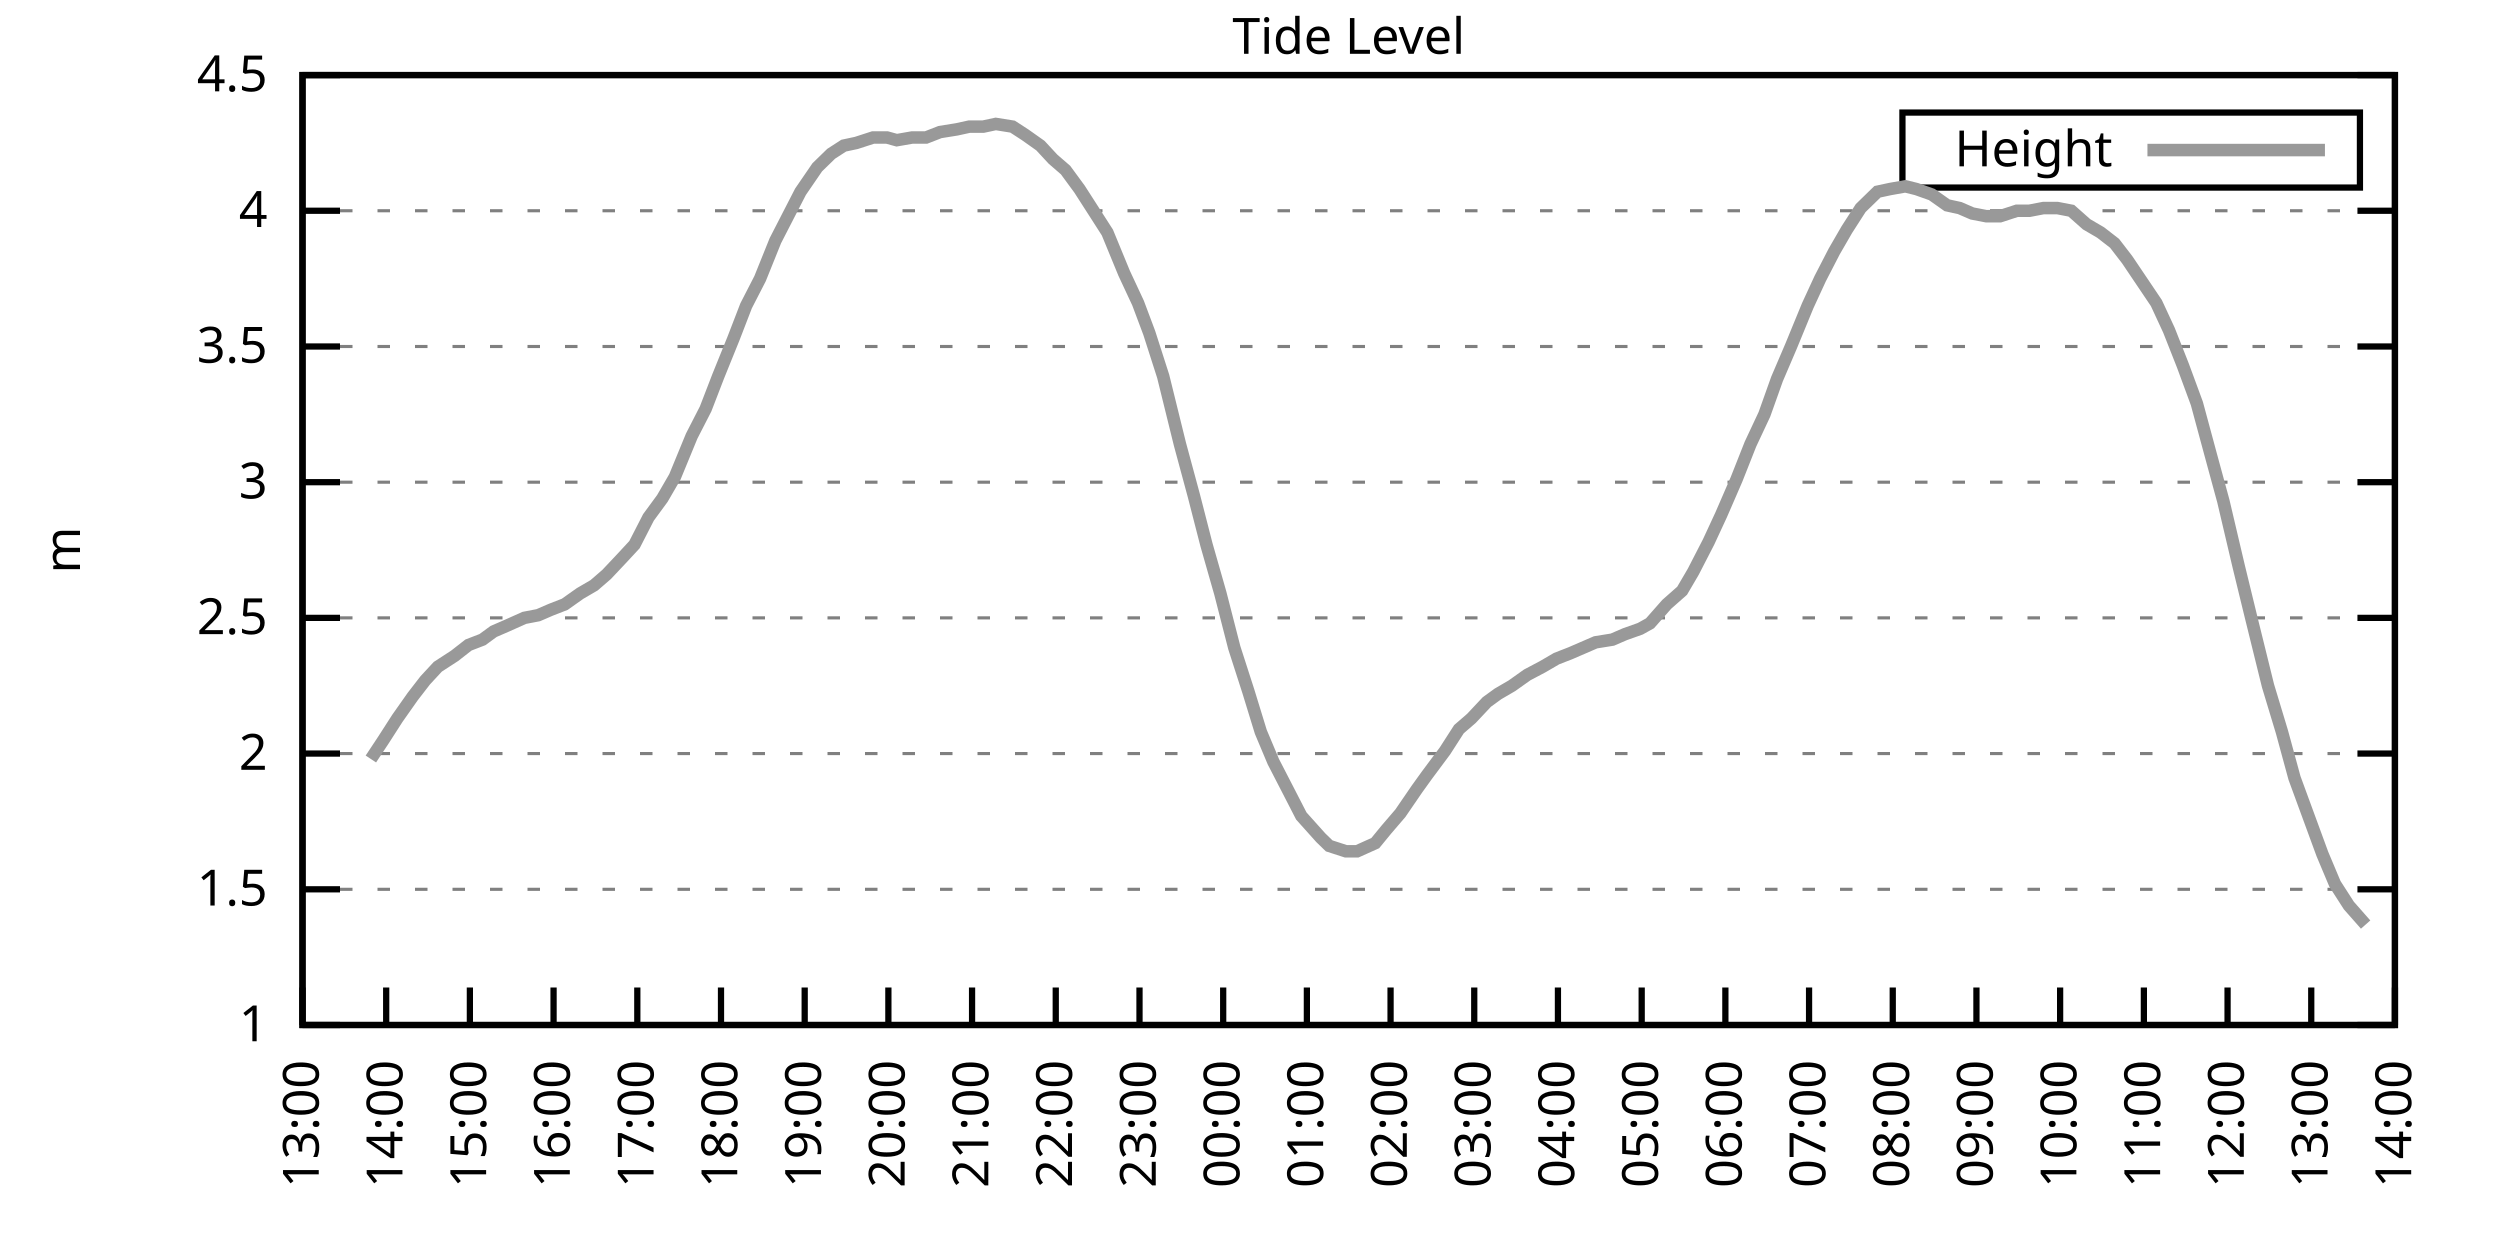
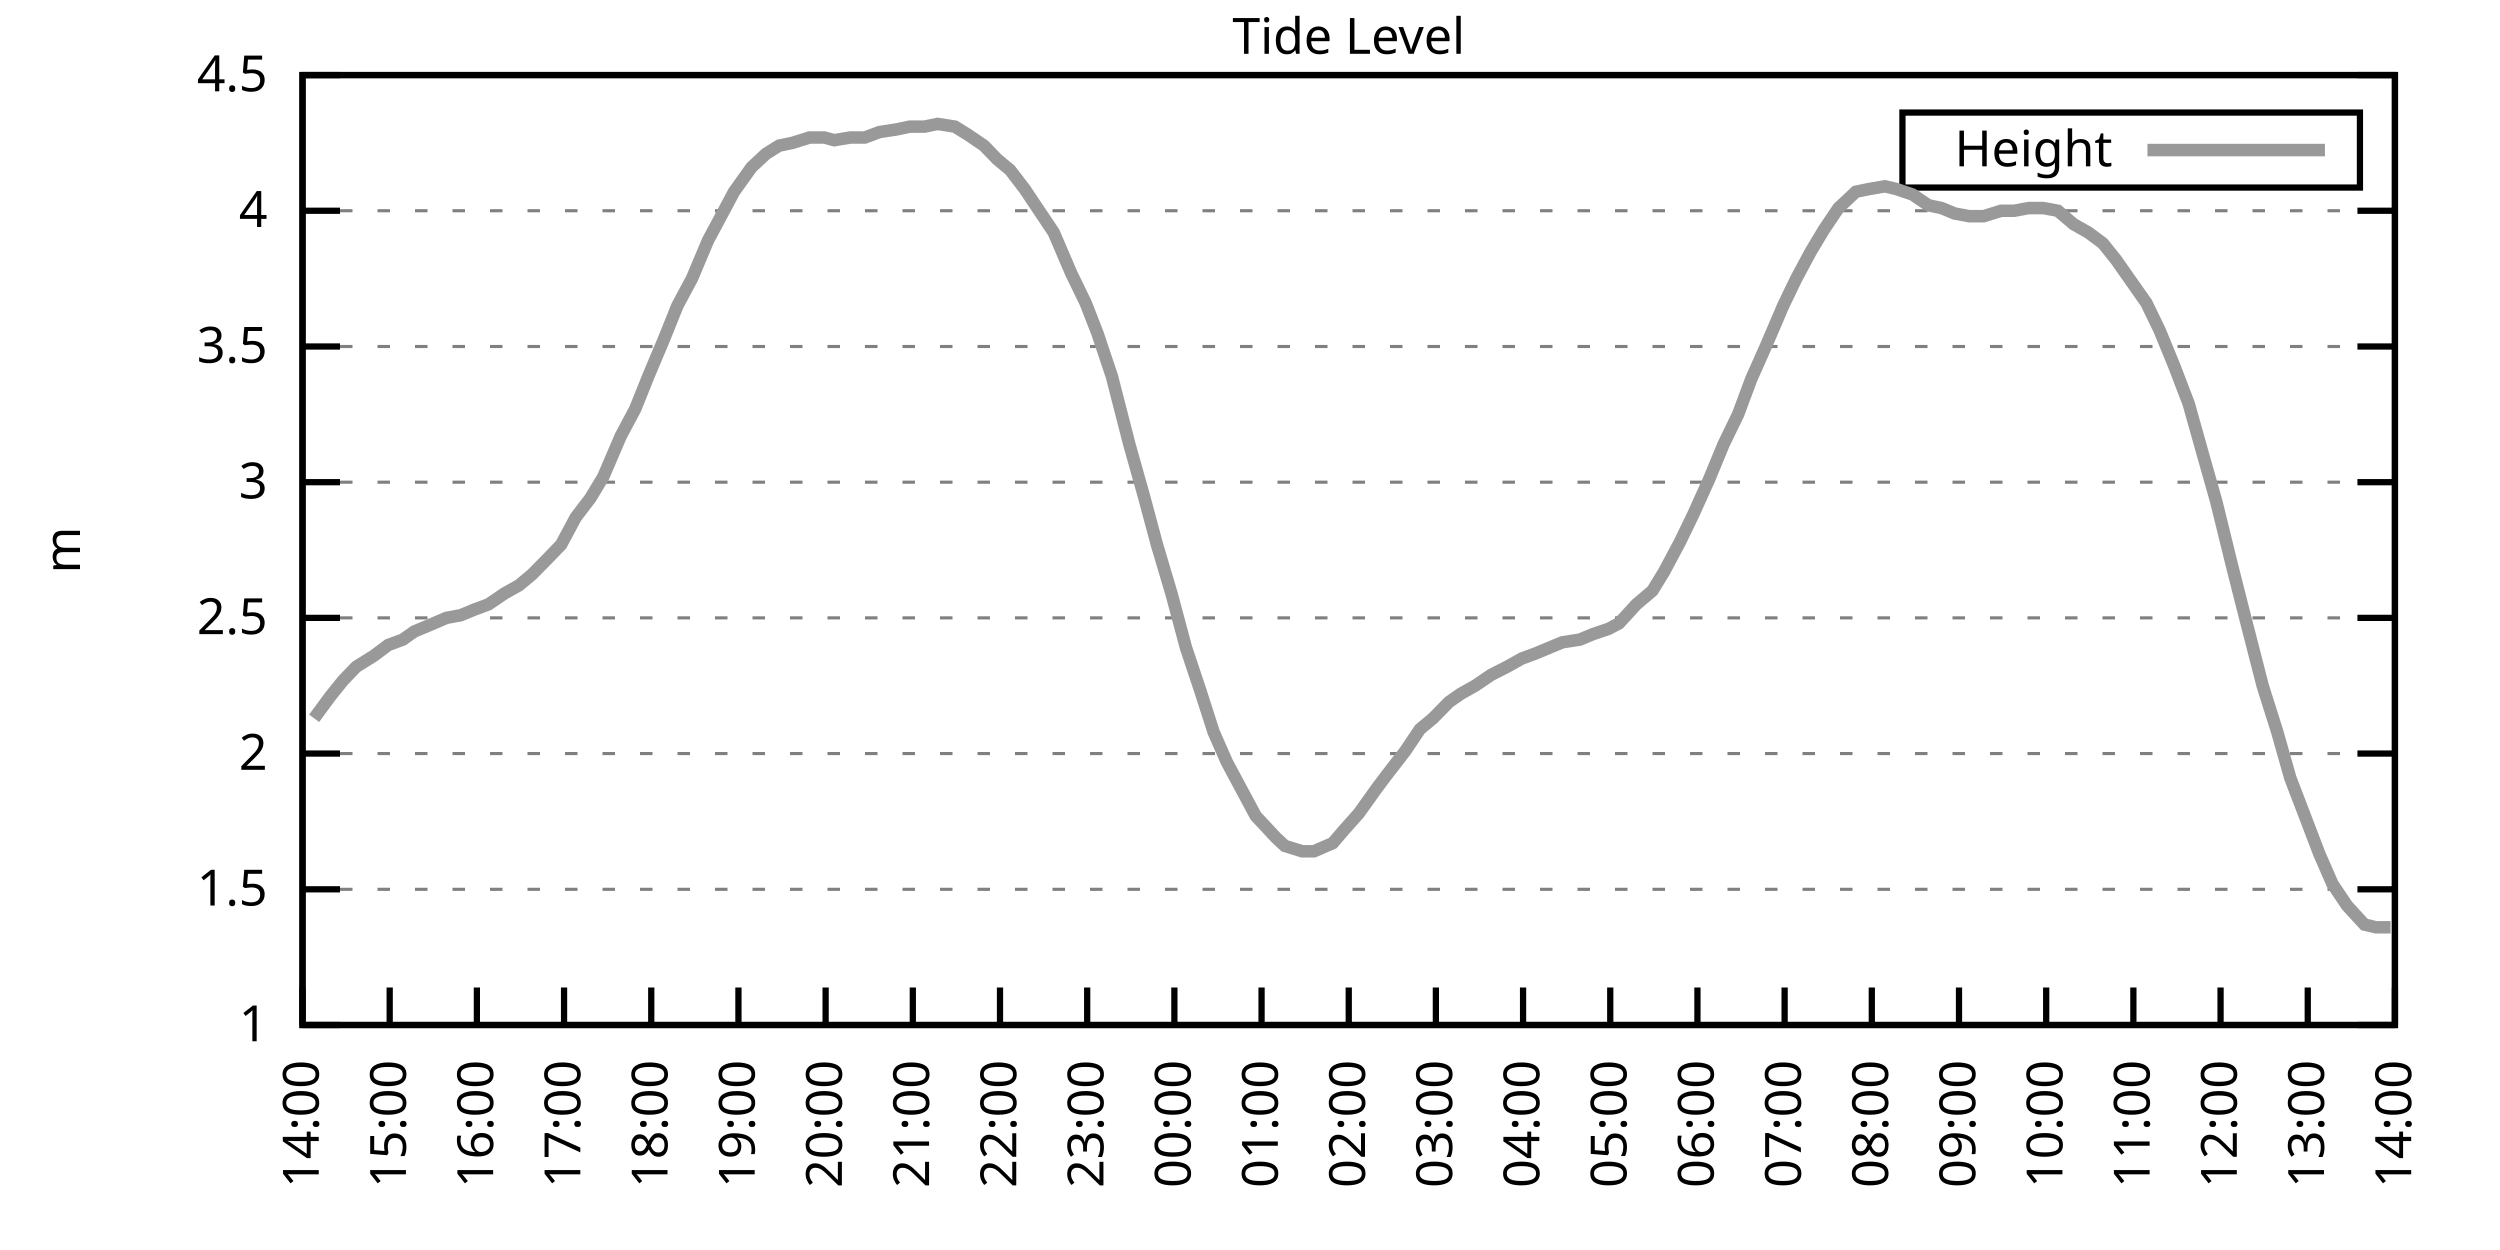
<svg xmlns="http://www.w3.org/2000/svg" xmlns:xlink="http://www.w3.org/1999/xlink" width="400" height="200" viewBox="0 0 400 200">
  <g id="gnuplot_canvas">
    <rect x="0" y="0" width="400" height="200" fill="none" />
    <defs>
      <circle id="gpDot" r="0.5" stroke-width="0.5" stroke="currentColor" />
      <path id="gpPt0" stroke-width="0.333" stroke="currentColor" d="M-1,0 h2 M0,-1 v2" />
      <path id="gpPt1" stroke-width="0.333" stroke="currentColor" d="M-1,-1 L1,1 M1,-1 L-1,1" />
      <path id="gpPt2" stroke-width="0.333" stroke="currentColor" d="M-1,0 L1,0 M0,-1 L0,1 M-1,-1 L1,1 M-1,1 L1,-1" />
      <rect id="gpPt3" stroke-width="0.333" stroke="currentColor" x="-1" y="-1" width="2" height="2" />
      <rect id="gpPt4" stroke-width="0.333" stroke="currentColor" fill="currentColor" x="-1" y="-1" width="2" height="2" />
      <circle id="gpPt5" stroke-width="0.333" stroke="currentColor" cx="0" cy="0" r="1" />
      <use xlink:href="#gpPt5" id="gpPt6" fill="currentColor" stroke="none" />
      <path id="gpPt7" stroke-width="0.333" stroke="currentColor" d="M0,-1.33 L-1.33,0.67 L1.33,0.67 z" />
      <use xlink:href="#gpPt7" id="gpPt8" fill="currentColor" stroke="none" />
      <use xlink:href="#gpPt7" id="gpPt9" stroke="currentColor" transform="rotate(180)" />
      <use xlink:href="#gpPt9" id="gpPt10" fill="currentColor" stroke="none" />
      <use xlink:href="#gpPt3" id="gpPt11" stroke="currentColor" transform="rotate(45)" />
      <use xlink:href="#gpPt11" id="gpPt12" fill="currentColor" stroke="none" />
      <path id="gpPt13" stroke-width="0.333" stroke="currentColor" d="M0,1.330 L1.265,0.411 L0.782,-1.067 L-0.782,-1.076 L-1.265,0.411 z" />
      <use xlink:href="#gpPt13" id="gpPt14" fill="currentColor" stroke="none" />
      <filter id="textbox" filterUnits="objectBoundingBox" x="0" y="0" height="1" width="1">
        <feFlood flood-color="white" flood-opacity="1" result="bgnd" />
        <feComposite in="SourceGraphic" in2="bgnd" operator="atop" />
      </filter>
      <filter id="greybox" filterUnits="objectBoundingBox" x="0" y="0" height="1" width="1">
        <feFlood flood-color="lightgrey" flood-opacity="1" result="grey" />
        <feComposite in="SourceGraphic" in2="grey" operator="atop" />
      </filter>
    </defs>
    <g fill="none" color="white" stroke="currentColor" stroke-width="1.00" stroke-linecap="butt" stroke-linejoin="miter">
</g>
    <g fill="none" color="black" stroke="currentColor" stroke-width="1.00" stroke-linecap="butt" stroke-linejoin="miter">
      <g stroke="none" shape-rendering="crispEdges">
        <polygon fill="rgb(255, 255, 255)" points="48.40,164.00 383.18,164.00 383.18,12.02 48.40,12.02 " />
      </g>
    </g>
    <g fill="none" color="black" stroke="currentColor" stroke-width="1.00" stroke-linecap="butt" stroke-linejoin="miter">
</g>
    <g fill="none" color="black" stroke="black" stroke-width="0.50" stroke-linecap="butt" stroke-linejoin="miter">
</g>
    <g fill="none" color="gray" stroke="currentColor" stroke-width="0.50" stroke-linecap="butt" stroke-linejoin="miter">
      <path stroke="gray" stroke-dasharray="2,4" class="gridline" d="M48.40,164.00 L383.19,164.00  " />
    </g>
    <g fill="none" color="gray" stroke="gray" stroke-width="1.00" stroke-linecap="butt" stroke-linejoin="miter">
</g>
    <g fill="none" color="black" stroke="currentColor" stroke-width="1.00" stroke-linecap="butt" stroke-linejoin="miter">
      <path stroke="black" d="M48.40,164.00 L54.40,164.00 M383.19,164.00 L377.19,164.00  " />
      <g transform="translate(42.80,166.60)" stroke="none" fill="black" font-family="Sans" font-size="8.00" text-anchor="end">
        <text>
          <tspan font-family="Sans"> 1</tspan>
        </text>
      </g>
    </g>
    <g fill="none" color="black" stroke="currentColor" stroke-width="1.00" stroke-linecap="butt" stroke-linejoin="miter">
</g>
    <g fill="none" color="black" stroke="black" stroke-width="0.50" stroke-linecap="butt" stroke-linejoin="miter">
</g>
    <g fill="none" color="gray" stroke="currentColor" stroke-width="0.50" stroke-linecap="butt" stroke-linejoin="miter">
      <path stroke="gray" stroke-dasharray="2,4" class="gridline" d="M48.40,142.29 L383.19,142.29  " />
    </g>
    <g fill="none" color="gray" stroke="gray" stroke-width="1.00" stroke-linecap="butt" stroke-linejoin="miter">
</g>
    <g fill="none" color="black" stroke="currentColor" stroke-width="1.00" stroke-linecap="butt" stroke-linejoin="miter">
      <path stroke="black" d="M48.40,142.29 L54.40,142.29 M383.19,142.29 L377.19,142.29  " />
      <g transform="translate(42.80,144.89)" stroke="none" fill="black" font-family="Sans" font-size="8.00" text-anchor="end">
        <text>
          <tspan font-family="Sans"> 1.5</tspan>
        </text>
      </g>
    </g>
    <g fill="none" color="black" stroke="currentColor" stroke-width="1.00" stroke-linecap="butt" stroke-linejoin="miter">
</g>
    <g fill="none" color="black" stroke="black" stroke-width="0.50" stroke-linecap="butt" stroke-linejoin="miter">
</g>
    <g fill="none" color="gray" stroke="currentColor" stroke-width="0.50" stroke-linecap="butt" stroke-linejoin="miter">
      <path stroke="gray" stroke-dasharray="2,4" class="gridline" d="M48.40,120.57 L383.19,120.57  " />
    </g>
    <g fill="none" color="gray" stroke="gray" stroke-width="1.00" stroke-linecap="butt" stroke-linejoin="miter">
</g>
    <g fill="none" color="black" stroke="currentColor" stroke-width="1.00" stroke-linecap="butt" stroke-linejoin="miter">
      <path stroke="black" d="M48.40,120.57 L54.40,120.57 M383.19,120.57 L377.19,120.57  " />
      <g transform="translate(42.80,123.17)" stroke="none" fill="black" font-family="Sans" font-size="8.00" text-anchor="end">
        <text>
          <tspan font-family="Sans"> 2</tspan>
        </text>
      </g>
    </g>
    <g fill="none" color="black" stroke="currentColor" stroke-width="1.00" stroke-linecap="butt" stroke-linejoin="miter">
</g>
    <g fill="none" color="black" stroke="black" stroke-width="0.50" stroke-linecap="butt" stroke-linejoin="miter">
</g>
    <g fill="none" color="gray" stroke="currentColor" stroke-width="0.50" stroke-linecap="butt" stroke-linejoin="miter">
      <path stroke="gray" stroke-dasharray="2,4" class="gridline" d="M48.40,98.86 L383.19,98.86  " />
    </g>
    <g fill="none" color="gray" stroke="gray" stroke-width="1.00" stroke-linecap="butt" stroke-linejoin="miter">
</g>
    <g fill="none" color="black" stroke="currentColor" stroke-width="1.00" stroke-linecap="butt" stroke-linejoin="miter">
      <path stroke="black" d="M48.40,98.86 L54.40,98.86 M383.19,98.86 L377.19,98.86  " />
      <g transform="translate(42.80,101.46)" stroke="none" fill="black" font-family="Sans" font-size="8.00" text-anchor="end">
        <text>
          <tspan font-family="Sans"> 2.5</tspan>
        </text>
      </g>
    </g>
    <g fill="none" color="black" stroke="currentColor" stroke-width="1.00" stroke-linecap="butt" stroke-linejoin="miter">
</g>
    <g fill="none" color="black" stroke="black" stroke-width="0.50" stroke-linecap="butt" stroke-linejoin="miter">
</g>
    <g fill="none" color="gray" stroke="currentColor" stroke-width="0.50" stroke-linecap="butt" stroke-linejoin="miter">
      <path stroke="gray" stroke-dasharray="2,4" class="gridline" d="M48.40,77.15 L383.19,77.15  " />
    </g>
    <g fill="none" color="gray" stroke="gray" stroke-width="1.00" stroke-linecap="butt" stroke-linejoin="miter">
</g>
    <g fill="none" color="black" stroke="currentColor" stroke-width="1.00" stroke-linecap="butt" stroke-linejoin="miter">
      <path stroke="black" d="M48.40,77.15 L54.40,77.15 M383.19,77.15 L377.19,77.15  " />
      <g transform="translate(42.80,79.75)" stroke="none" fill="black" font-family="Sans" font-size="8.00" text-anchor="end">
        <text>
          <tspan font-family="Sans"> 3</tspan>
        </text>
      </g>
    </g>
    <g fill="none" color="black" stroke="currentColor" stroke-width="1.00" stroke-linecap="butt" stroke-linejoin="miter">
</g>
    <g fill="none" color="black" stroke="black" stroke-width="0.50" stroke-linecap="butt" stroke-linejoin="miter">
</g>
    <g fill="none" color="gray" stroke="currentColor" stroke-width="0.50" stroke-linecap="butt" stroke-linejoin="miter">
      <path stroke="gray" stroke-dasharray="2,4" class="gridline" d="M48.40,55.44 L383.19,55.44  " />
    </g>
    <g fill="none" color="gray" stroke="gray" stroke-width="1.00" stroke-linecap="butt" stroke-linejoin="miter">
</g>
    <g fill="none" color="black" stroke="currentColor" stroke-width="1.00" stroke-linecap="butt" stroke-linejoin="miter">
      <path stroke="black" d="M48.40,55.44 L54.40,55.44 M383.19,55.44 L377.19,55.44  " />
      <g transform="translate(42.80,58.04)" stroke="none" fill="black" font-family="Sans" font-size="8.00" text-anchor="end">
        <text>
          <tspan font-family="Sans"> 3.5</tspan>
        </text>
      </g>
    </g>
    <g fill="none" color="black" stroke="currentColor" stroke-width="1.00" stroke-linecap="butt" stroke-linejoin="miter">
</g>
    <g fill="none" color="black" stroke="black" stroke-width="0.50" stroke-linecap="butt" stroke-linejoin="miter">
</g>
    <g fill="none" color="gray" stroke="currentColor" stroke-width="0.50" stroke-linecap="butt" stroke-linejoin="miter">
      <path stroke="gray" stroke-dasharray="2,4" class="gridline" d="M48.40,33.72 L383.19,33.72  " />
    </g>
    <g fill="none" color="gray" stroke="gray" stroke-width="1.00" stroke-linecap="butt" stroke-linejoin="miter">
</g>
    <g fill="none" color="black" stroke="currentColor" stroke-width="1.00" stroke-linecap="butt" stroke-linejoin="miter">
      <path stroke="black" d="M48.40,33.72 L54.40,33.72 M383.19,33.72 L377.19,33.72  " />
      <g transform="translate(42.80,36.32)" stroke="none" fill="black" font-family="Sans" font-size="8.00" text-anchor="end">
        <text>
          <tspan font-family="Sans"> 4</tspan>
        </text>
      </g>
    </g>
    <g fill="none" color="black" stroke="currentColor" stroke-width="1.00" stroke-linecap="butt" stroke-linejoin="miter">
</g>
    <g fill="none" color="black" stroke="black" stroke-width="0.50" stroke-linecap="butt" stroke-linejoin="miter">
</g>
    <g fill="none" color="gray" stroke="currentColor" stroke-width="0.50" stroke-linecap="butt" stroke-linejoin="miter">
      <path stroke="gray" stroke-dasharray="2,4" class="gridline" d="M48.40,12.01 L383.19,12.01  " />
    </g>
    <g fill="none" color="gray" stroke="gray" stroke-width="1.00" stroke-linecap="butt" stroke-linejoin="miter">
</g>
    <g fill="none" color="black" stroke="currentColor" stroke-width="1.00" stroke-linecap="butt" stroke-linejoin="miter">
      <path stroke="black" d="M48.40,12.01 L54.40,12.01 M383.19,12.01 L377.19,12.01  " />
      <g transform="translate(42.80,14.61)" stroke="none" fill="black" font-family="Sans" font-size="8.00" text-anchor="end">
        <text>
          <tspan font-family="Sans"> 4.5</tspan>
        </text>
      </g>
    </g>
    <g fill="none" color="black" stroke="currentColor" stroke-width="1.00" stroke-linecap="butt" stroke-linejoin="miter">
      <path stroke="black" d="M48.40,164.00 L48.40,158.00  " />
      <g transform="translate(51.00,169.60) rotate(270.00)" stroke="none" fill="black" font-family="Sans" font-size="8.00" text-anchor="end">
        <text>
-           <tspan font-family="Sans">13:00</tspan>
-         </text>
-       </g>
-     </g>
-     <g fill="none" color="black" stroke="currentColor" stroke-width="1.00" stroke-linecap="butt" stroke-linejoin="miter">
-       <path stroke="black" d="M61.79,164.00 L61.79,158.00  " />
-       <g transform="translate(64.39,169.60) rotate(270.00)" stroke="none" fill="black" font-family="Sans" font-size="8.00" text-anchor="end">
-         <text>
          <tspan font-family="Sans">14:00</tspan>
        </text>
      </g>
    </g>
    <g fill="none" color="black" stroke="currentColor" stroke-width="1.00" stroke-linecap="butt" stroke-linejoin="miter">
-       <path stroke="black" d="M75.18,164.00 L75.18,158.00  " />
-       <g transform="translate(77.78,169.60) rotate(270.00)" stroke="none" fill="black" font-family="Sans" font-size="8.00" text-anchor="end">
+       <path stroke="black" d="M62.35,164.00 L62.35,158.00  " />
+       <g transform="translate(64.95,169.60) rotate(270.00)" stroke="none" fill="black" font-family="Sans" font-size="8.00" text-anchor="end">
        <text>
          <tspan font-family="Sans">15:00</tspan>
        </text>
      </g>
    </g>
    <g fill="none" color="black" stroke="currentColor" stroke-width="1.00" stroke-linecap="butt" stroke-linejoin="miter">
-       <path stroke="black" d="M88.57,164.00 L88.57,158.00  " />
-       <g transform="translate(91.17,169.60) rotate(270.00)" stroke="none" fill="black" font-family="Sans" font-size="8.00" text-anchor="end">
+       <path stroke="black" d="M76.30,164.00 L76.30,158.00  " />
+       <g transform="translate(78.90,169.60) rotate(270.00)" stroke="none" fill="black" font-family="Sans" font-size="8.00" text-anchor="end">
        <text>
          <tspan font-family="Sans">16:00</tspan>
        </text>
      </g>
    </g>
    <g fill="none" color="black" stroke="currentColor" stroke-width="1.00" stroke-linecap="butt" stroke-linejoin="miter">
-       <path stroke="black" d="M101.97,164.00 L101.97,158.00  " />
-       <g transform="translate(104.57,169.60) rotate(270.00)" stroke="none" fill="black" font-family="Sans" font-size="8.00" text-anchor="end">
+       <path stroke="black" d="M90.25,164.00 L90.25,158.00  " />
+       <g transform="translate(92.85,169.60) rotate(270.00)" stroke="none" fill="black" font-family="Sans" font-size="8.00" text-anchor="end">
        <text>
          <tspan font-family="Sans">17:00</tspan>
        </text>
      </g>
    </g>
    <g fill="none" color="black" stroke="currentColor" stroke-width="1.00" stroke-linecap="butt" stroke-linejoin="miter">
-       <path stroke="black" d="M115.36,164.00 L115.36,158.00  " />
-       <g transform="translate(117.96,169.60) rotate(270.00)" stroke="none" fill="black" font-family="Sans" font-size="8.00" text-anchor="end">
+       <path stroke="black" d="M104.20,164.00 L104.20,158.00  " />
+       <g transform="translate(106.80,169.60) rotate(270.00)" stroke="none" fill="black" font-family="Sans" font-size="8.00" text-anchor="end">
        <text>
          <tspan font-family="Sans">18:00</tspan>
        </text>
      </g>
    </g>
    <g fill="none" color="black" stroke="currentColor" stroke-width="1.00" stroke-linecap="butt" stroke-linejoin="miter">
-       <path stroke="black" d="M128.75,164.00 L128.75,158.00  " />
-       <g transform="translate(131.35,169.60) rotate(270.00)" stroke="none" fill="black" font-family="Sans" font-size="8.00" text-anchor="end">
+       <path stroke="black" d="M118.15,164.00 L118.15,158.00  " />
+       <g transform="translate(120.75,169.60) rotate(270.00)" stroke="none" fill="black" font-family="Sans" font-size="8.00" text-anchor="end">
        <text>
          <tspan font-family="Sans">19:00</tspan>
        </text>
      </g>
    </g>
    <g fill="none" color="black" stroke="currentColor" stroke-width="1.00" stroke-linecap="butt" stroke-linejoin="miter">
-       <path stroke="black" d="M142.14,164.00 L142.14,158.00  " />
-       <g transform="translate(144.74,169.60) rotate(270.00)" stroke="none" fill="black" font-family="Sans" font-size="8.00" text-anchor="end">
+       <path stroke="black" d="M132.10,164.00 L132.10,158.00  " />
+       <g transform="translate(134.70,169.60) rotate(270.00)" stroke="none" fill="black" font-family="Sans" font-size="8.00" text-anchor="end">
        <text>
          <tspan font-family="Sans">20:00</tspan>
        </text>
      </g>
    </g>
    <g fill="none" color="black" stroke="currentColor" stroke-width="1.00" stroke-linecap="butt" stroke-linejoin="miter">
-       <path stroke="black" d="M155.53,164.00 L155.53,158.00  " />
-       <g transform="translate(158.13,169.60) rotate(270.00)" stroke="none" fill="black" font-family="Sans" font-size="8.00" text-anchor="end">
+       <path stroke="black" d="M146.05,164.00 L146.05,158.00  " />
+       <g transform="translate(148.65,169.60) rotate(270.00)" stroke="none" fill="black" font-family="Sans" font-size="8.00" text-anchor="end">
        <text>
          <tspan font-family="Sans">21:00</tspan>
        </text>
      </g>
    </g>
    <g fill="none" color="black" stroke="currentColor" stroke-width="1.00" stroke-linecap="butt" stroke-linejoin="miter">
-       <path stroke="black" d="M168.92,164.00 L168.92,158.00  " />
-       <g transform="translate(171.52,169.60) rotate(270.00)" stroke="none" fill="black" font-family="Sans" font-size="8.00" text-anchor="end">
+       <path stroke="black" d="M160.00,164.00 L160.00,158.00  " />
+       <g transform="translate(162.60,169.60) rotate(270.00)" stroke="none" fill="black" font-family="Sans" font-size="8.00" text-anchor="end">
        <text>
          <tspan font-family="Sans">22:00</tspan>
        </text>
      </g>
    </g>
    <g fill="none" color="black" stroke="currentColor" stroke-width="1.00" stroke-linecap="butt" stroke-linejoin="miter">
-       <path stroke="black" d="M182.32,164.00 L182.32,158.00  " />
-       <g transform="translate(184.92,169.60) rotate(270.00)" stroke="none" fill="black" font-family="Sans" font-size="8.00" text-anchor="end">
+       <path stroke="black" d="M173.95,164.00 L173.95,158.00  " />
+       <g transform="translate(176.55,169.60) rotate(270.00)" stroke="none" fill="black" font-family="Sans" font-size="8.00" text-anchor="end">
        <text>
          <tspan font-family="Sans">23:00</tspan>
        </text>
      </g>
    </g>
    <g fill="none" color="black" stroke="currentColor" stroke-width="1.00" stroke-linecap="butt" stroke-linejoin="miter">
-       <path stroke="black" d="M195.71,164.00 L195.71,158.00  " />
-       <g transform="translate(198.31,169.60) rotate(270.00)" stroke="none" fill="black" font-family="Sans" font-size="8.00" text-anchor="end">
+       <path stroke="black" d="M187.90,164.00 L187.90,158.00  " />
+       <g transform="translate(190.50,169.60) rotate(270.00)" stroke="none" fill="black" font-family="Sans" font-size="8.00" text-anchor="end">
        <text>
          <tspan font-family="Sans">00:00</tspan>
        </text>
      </g>
    </g>
    <g fill="none" color="black" stroke="currentColor" stroke-width="1.00" stroke-linecap="butt" stroke-linejoin="miter">
-       <path stroke="black" d="M209.10,164.00 L209.10,158.00  " />
-       <g transform="translate(211.70,169.60) rotate(270.00)" stroke="none" fill="black" font-family="Sans" font-size="8.00" text-anchor="end">
+       <path stroke="black" d="M201.85,164.00 L201.85,158.00  " />
+       <g transform="translate(204.45,169.60) rotate(270.00)" stroke="none" fill="black" font-family="Sans" font-size="8.00" text-anchor="end">
        <text>
          <tspan font-family="Sans">01:00</tspan>
        </text>
      </g>
    </g>
    <g fill="none" color="black" stroke="currentColor" stroke-width="1.00" stroke-linecap="butt" stroke-linejoin="miter">
-       <path stroke="black" d="M222.49,164.00 L222.49,158.00  " />
-       <g transform="translate(225.09,169.60) rotate(270.00)" stroke="none" fill="black" font-family="Sans" font-size="8.00" text-anchor="end">
+       <path stroke="black" d="M215.80,164.00 L215.80,158.00  " />
+       <g transform="translate(218.40,169.60) rotate(270.00)" stroke="none" fill="black" font-family="Sans" font-size="8.00" text-anchor="end">
        <text>
          <tspan font-family="Sans">02:00</tspan>
        </text>
      </g>
    </g>
    <g fill="none" color="black" stroke="currentColor" stroke-width="1.00" stroke-linecap="butt" stroke-linejoin="miter">
-       <path stroke="black" d="M235.88,164.00 L235.88,158.00  " />
-       <g transform="translate(238.48,169.60) rotate(270.00)" stroke="none" fill="black" font-family="Sans" font-size="8.00" text-anchor="end">
+       <path stroke="black" d="M229.74,164.00 L229.74,158.00  " />
+       <g transform="translate(232.34,169.60) rotate(270.00)" stroke="none" fill="black" font-family="Sans" font-size="8.00" text-anchor="end">
        <text>
          <tspan font-family="Sans">03:00</tspan>
        </text>
      </g>
    </g>
    <g fill="none" color="black" stroke="currentColor" stroke-width="1.00" stroke-linecap="butt" stroke-linejoin="miter">
-       <path stroke="black" d="M249.27,164.00 L249.27,158.00  " />
-       <g transform="translate(251.87,169.60) rotate(270.00)" stroke="none" fill="black" font-family="Sans" font-size="8.00" text-anchor="end">
+       <path stroke="black" d="M243.69,164.00 L243.69,158.00  " />
+       <g transform="translate(246.29,169.60) rotate(270.00)" stroke="none" fill="black" font-family="Sans" font-size="8.00" text-anchor="end">
        <text>
          <tspan font-family="Sans">04:00</tspan>
        </text>
      </g>
    </g>
    <g fill="none" color="black" stroke="currentColor" stroke-width="1.00" stroke-linecap="butt" stroke-linejoin="miter">
-       <path stroke="black" d="M262.67,164.00 L262.67,158.00  " />
-       <g transform="translate(265.27,169.60) rotate(270.00)" stroke="none" fill="black" font-family="Sans" font-size="8.00" text-anchor="end">
+       <path stroke="black" d="M257.64,164.00 L257.64,158.00  " />
+       <g transform="translate(260.24,169.60) rotate(270.00)" stroke="none" fill="black" font-family="Sans" font-size="8.00" text-anchor="end">
        <text>
          <tspan font-family="Sans">05:00</tspan>
        </text>
      </g>
    </g>
    <g fill="none" color="black" stroke="currentColor" stroke-width="1.00" stroke-linecap="butt" stroke-linejoin="miter">
-       <path stroke="black" d="M276.06,164.00 L276.06,158.00  " />
-       <g transform="translate(278.66,169.60) rotate(270.00)" stroke="none" fill="black" font-family="Sans" font-size="8.00" text-anchor="end">
+       <path stroke="black" d="M271.59,164.00 L271.59,158.00  " />
+       <g transform="translate(274.19,169.60) rotate(270.00)" stroke="none" fill="black" font-family="Sans" font-size="8.00" text-anchor="end">
        <text>
          <tspan font-family="Sans">06:00</tspan>
        </text>
      </g>
    </g>
    <g fill="none" color="black" stroke="currentColor" stroke-width="1.00" stroke-linecap="butt" stroke-linejoin="miter">
-       <path stroke="black" d="M289.45,164.00 L289.45,158.00  " />
-       <g transform="translate(292.05,169.60) rotate(270.00)" stroke="none" fill="black" font-family="Sans" font-size="8.00" text-anchor="end">
+       <path stroke="black" d="M285.54,164.00 L285.54,158.00  " />
+       <g transform="translate(288.14,169.60) rotate(270.00)" stroke="none" fill="black" font-family="Sans" font-size="8.00" text-anchor="end">
        <text>
          <tspan font-family="Sans">07:00</tspan>
        </text>
      </g>
    </g>
    <g fill="none" color="black" stroke="currentColor" stroke-width="1.00" stroke-linecap="butt" stroke-linejoin="miter">
-       <path stroke="black" d="M302.84,164.00 L302.84,158.00  " />
-       <g transform="translate(305.44,169.60) rotate(270.00)" stroke="none" fill="black" font-family="Sans" font-size="8.00" text-anchor="end">
+       <path stroke="black" d="M299.49,164.00 L299.49,158.00  " />
+       <g transform="translate(302.09,169.60) rotate(270.00)" stroke="none" fill="black" font-family="Sans" font-size="8.00" text-anchor="end">
        <text>
          <tspan font-family="Sans">08:00</tspan>
        </text>
      </g>
    </g>
    <g fill="none" color="black" stroke="currentColor" stroke-width="1.00" stroke-linecap="butt" stroke-linejoin="miter">
-       <path stroke="black" d="M316.23,164.00 L316.23,158.00  " />
-       <g transform="translate(318.83,169.60) rotate(270.00)" stroke="none" fill="black" font-family="Sans" font-size="8.00" text-anchor="end">
+       <path stroke="black" d="M313.44,164.00 L313.44,158.00  " />
+       <g transform="translate(316.04,169.60) rotate(270.00)" stroke="none" fill="black" font-family="Sans" font-size="8.00" text-anchor="end">
        <text>
          <tspan font-family="Sans">09:00</tspan>
        </text>
      </g>
    </g>
    <g fill="none" color="black" stroke="currentColor" stroke-width="1.00" stroke-linecap="butt" stroke-linejoin="miter">
-       <path stroke="black" d="M329.62,164.00 L329.62,158.00  " />
-       <g transform="translate(332.22,169.60) rotate(270.00)" stroke="none" fill="black" font-family="Sans" font-size="8.00" text-anchor="end">
+       <path stroke="black" d="M327.39,164.00 L327.39,158.00  " />
+       <g transform="translate(329.99,169.60) rotate(270.00)" stroke="none" fill="black" font-family="Sans" font-size="8.00" text-anchor="end">
        <text>
          <tspan font-family="Sans">10:00</tspan>
        </text>
      </g>
    </g>
    <g fill="none" color="black" stroke="currentColor" stroke-width="1.00" stroke-linecap="butt" stroke-linejoin="miter">
-       <path stroke="black" d="M343.02,164.00 L343.02,158.00  " />
-       <g transform="translate(345.62,169.60) rotate(270.00)" stroke="none" fill="black" font-family="Sans" font-size="8.00" text-anchor="end">
+       <path stroke="black" d="M341.34,164.00 L341.34,158.00  " />
+       <g transform="translate(343.94,169.60) rotate(270.00)" stroke="none" fill="black" font-family="Sans" font-size="8.00" text-anchor="end">
        <text>
          <tspan font-family="Sans">11:00</tspan>
        </text>
      </g>
    </g>
    <g fill="none" color="black" stroke="currentColor" stroke-width="1.00" stroke-linecap="butt" stroke-linejoin="miter">
-       <path stroke="black" d="M356.41,164.00 L356.41,158.00  " />
-       <g transform="translate(359.01,169.60) rotate(270.00)" stroke="none" fill="black" font-family="Sans" font-size="8.00" text-anchor="end">
+       <path stroke="black" d="M355.29,164.00 L355.29,158.00  " />
+       <g transform="translate(357.89,169.60) rotate(270.00)" stroke="none" fill="black" font-family="Sans" font-size="8.00" text-anchor="end">
        <text>
          <tspan font-family="Sans">12:00</tspan>
        </text>
      </g>
    </g>
    <g fill="none" color="black" stroke="currentColor" stroke-width="1.00" stroke-linecap="butt" stroke-linejoin="miter">
-       <path stroke="black" d="M369.80,164.00 L369.80,158.00  " />
-       <g transform="translate(372.40,169.60) rotate(270.00)" stroke="none" fill="black" font-family="Sans" font-size="8.00" text-anchor="end">
+       <path stroke="black" d="M369.24,164.00 L369.24,158.00  " />
+       <g transform="translate(371.84,169.60) rotate(270.00)" stroke="none" fill="black" font-family="Sans" font-size="8.00" text-anchor="end">
        <text>
          <tspan font-family="Sans">13:00</tspan>
        </text>
      </g>
    </g>
    <g fill="none" color="black" stroke="currentColor" stroke-width="1.00" stroke-linecap="butt" stroke-linejoin="miter">
      <path stroke="black" d="M383.19,164.00 L383.19,158.00  " />
      <g transform="translate(385.79,169.60) rotate(270.00)" stroke="none" fill="black" font-family="Sans" font-size="8.00" text-anchor="end">
        <text>
          <tspan font-family="Sans">14:00</tspan>
        </text>
      </g>
    </g>
    <g fill="none" color="black" stroke="currentColor" stroke-width="1.00" stroke-linecap="butt" stroke-linejoin="miter">
</g>
    <g fill="none" color="black" stroke="currentColor" stroke-width="1.00" stroke-linecap="butt" stroke-linejoin="miter">
      <path stroke="black" d="M48.40,12.01 L48.40,164.00 L383.19,164.00 L383.19,12.01 L48.40,12.01 Z  " />
    </g>
    <g fill="none" color="black" stroke="currentColor" stroke-width="1.00" stroke-linecap="butt" stroke-linejoin="miter">
</g>
    <g fill="none" color="black" stroke="currentColor" stroke-width="1.00" stroke-linecap="butt" stroke-linejoin="miter">
      <path stroke="black" d="M304.39,30.01 L304.39,18.01 L377.59,18.01 L377.59,30.01 L304.39,30.01 Z  " />
    </g>
    <g id="Tide_level_plot_1">
      <g fill="none" color="white" stroke="black" stroke-width="2.00" stroke-linecap="butt" stroke-linejoin="miter">
</g>
      <g fill="none" color="black" stroke="currentColor" stroke-width="2.00" stroke-linecap="butt" stroke-linejoin="miter">
        <g transform="translate(337.99,26.61)" stroke="none" fill="black" font-family="Sans" font-size="8.00" text-anchor="end">
          <text>
            <tspan font-family="Sans">Height</tspan>
          </text>
        </g>
      </g>
      <g fill="none" color="black" stroke="currentColor" stroke-width="2.00" stroke-linecap="butt" stroke-linejoin="miter">
-         <path stroke="rgb(153, 153, 153)" d="M343.59,24.01 L371.99,24.01 M59.34,121.44 L61.35,118.40 L63.58,114.93 L66.03,111.45 L68.04,108.85 L70.05,106.68   L72.73,104.94 L74.96,103.20 L77.19,102.34 L78.98,101.03 L80.99,100.16 L83.89,98.86 L86.12,98.43 L88.13,97.56   L90.36,96.69 L92.82,94.95 L95.05,93.65 L97.06,91.91 L99.51,89.31 L101.52,87.14 L103.75,82.79 L105.98,79.75   L107.99,76.28 L110.67,69.77 L112.90,65.42 L114.91,60.21 L117.37,54.13 L119.38,48.92 L121.61,44.58 L124.06,38.50   L126.29,34.16 L128.08,30.68 L130.76,26.77 L132.99,24.60 L135.00,23.30 L137.01,22.87 L139.69,22.00 L141.92,22.00   L143.48,22.43 L145.94,22.00 L148.17,22.00 L150.40,21.13 L153.08,20.70 L155.09,20.26 L157.32,20.26 L159.33,19.83   L162.01,20.26 L164.01,21.56 L166.47,23.30 L168.48,25.47 L170.49,27.21 L172.72,30.25 L174.95,33.72 L177.18,37.20   L179.86,43.71 L182.09,48.49 L183.88,53.26 L186.11,60.21 L188.79,71.07 L191.02,79.32 L193.03,87.14 L195.26,94.95   L197.49,103.64 L199.73,110.59 L201.73,117.10 L203.74,121.88 L206.20,126.65 L208.21,130.56 L211.33,134.04 L212.67,135.34   L215.35,136.21 L217.13,136.21 L220.04,134.90 L221.82,132.73 L224.05,130.13 L226.73,126.22 L228.29,124.05 L231.20,120.14   L233.43,116.67 L235.44,114.93 L237.89,112.32 L239.68,111.02 L241.91,109.72 L244.36,107.98 L246.82,106.68 L249.05,105.38   L251.28,104.51 L253.29,103.64 L255.30,102.77 L257.98,102.34 L259.99,101.47 L262.44,100.60 L264.00,99.73 L266.68,96.69   L269.14,94.52 L270.92,91.48 L273.38,86.70 L275.39,82.36 L277.84,76.71 L280.07,71.07 L282.31,66.29 L284.32,60.65   L286.55,55.44 L289.23,48.92 L291.23,44.58 L293.47,40.24 L295.48,36.76 L297.71,33.29 L300.39,30.68 L302.39,30.25   L304.85,29.81 L306.63,30.25 L309.09,31.12 L311.54,32.85 L313.55,33.29 L315.56,34.16 L317.79,34.59 L320.03,34.59   L322.70,33.72 L324.71,33.72 L326.95,33.29 L329.18,33.29 L331.41,33.72 L333.86,35.89 L336.10,37.20 L338.33,38.93   L340.34,41.54 L345.02,48.49 L347.03,52.83 L349.26,58.48 L351.50,64.56 L353.73,72.81 L355.74,80.19 L358.19,90.61   L360.20,98.86 L362.88,109.72 L365.11,117.10 L367.12,124.48 L369.35,130.56 L371.58,136.64 L373.59,141.42 L375.82,144.89   L378.50,147.93  " />
+         <path stroke="rgb(153, 153, 153)" d="M343.59,24.01 L371.99,24.01 M50.26,114.93 L52.82,111.45 L54.91,108.85 L57.00,106.68 L59.79,104.94 L62.12,103.20   L64.44,102.34 L66.30,101.03 L68.39,100.16 L71.42,98.86 L73.74,98.43 L75.83,97.56 L78.16,96.69 L80.72,94.95   L83.04,93.65 L85.13,91.91 L87.69,89.31 L89.78,87.14 L92.11,82.79 L94.43,79.75 L96.53,76.28 L99.32,69.77   L101.64,65.42 L103.73,60.21 L106.29,54.13 L108.38,48.92 L110.71,44.58 L113.27,38.50 L115.59,34.16 L117.45,30.68   L120.24,26.77 L122.57,24.60 L124.66,23.30 L126.75,22.87 L129.54,22.00 L131.87,22.00 L133.49,22.43 L136.05,22.00   L138.37,22.00 L140.70,21.13 L143.49,20.70 L145.58,20.26 L147.91,20.26 L150.00,19.83 L152.79,20.26 L154.88,21.56   L157.44,23.30 L159.53,25.47 L161.62,27.21 L163.95,30.25 L166.27,33.72 L168.60,37.20 L171.39,43.71 L173.71,48.49   L175.57,53.26 L177.90,60.21 L180.69,71.07 L183.01,79.32 L185.11,87.14 L187.43,94.95 L189.76,103.64 L192.08,110.59   L194.17,117.10 L196.27,121.88 L198.82,126.65 L200.92,130.56 L204.17,134.04 L205.57,135.34 L208.36,136.21 L210.22,136.21   L213.24,134.90 L215.10,132.73 L217.42,130.13 L220.21,126.22 L221.84,124.05 L224.86,120.14 L227.19,116.67 L229.28,114.93   L231.84,112.32 L233.70,111.02 L236.02,109.72 L238.58,107.98 L241.14,106.68 L243.46,105.38 L245.79,104.51 L247.88,103.64   L249.97,102.77 L252.76,102.34 L254.85,101.47 L257.41,100.60 L259.04,99.73 L261.83,96.69 L264.39,94.52 L266.25,91.48   L268.80,86.70 L270.90,82.36 L273.45,76.71 L275.78,71.07 L278.10,66.29 L280.20,60.65 L282.52,55.44 L285.31,48.92   L287.40,44.58 L289.73,40.24 L291.82,36.76 L294.15,33.29 L296.94,30.68 L299.03,30.25 L301.58,29.81 L303.44,30.25   L306.00,31.12 L308.56,32.85 L310.65,33.29 L312.74,34.16 L315.07,34.59 L317.39,34.59 L320.18,33.72 L322.28,33.72   L324.60,33.29 L326.93,33.29 L329.25,33.72 L331.81,35.89 L334.13,37.20 L336.46,38.93 L338.55,41.54 L343.43,48.49   L345.53,52.83 L347.85,58.48 L350.18,64.56 L352.50,72.81 L354.59,80.19 L357.15,90.61 L359.24,98.86 L362.03,109.72   L364.36,117.10 L366.45,124.48 L368.78,130.56 L371.10,136.64 L373.19,141.42 L375.52,144.89 L378.31,147.93 L380.17,148.37   L382.49,148.37  " />
      </g>
    </g>
    <g fill="none" color="black" stroke="currentColor" stroke-width="2.00" stroke-linecap="butt" stroke-linejoin="miter">
</g>
    <g fill="none" color="black" stroke="black" stroke-width="1.00" stroke-linecap="butt" stroke-linejoin="miter">
</g>
    <g fill="none" color="black" stroke="currentColor" stroke-width="1.00" stroke-linecap="butt" stroke-linejoin="miter">
      <path stroke="black" d="M48.40,12.01 L48.40,164.00 L383.19,164.00 L383.19,12.01 L48.40,12.01 Z  " />
      <g transform="translate(12.80,88.01) rotate(270.00)" stroke="none" fill="black" font-family="Sans" font-size="8.00" text-anchor="middle">
        <text>
          <tspan font-family="Sans">m</tspan>
        </text>
      </g>
    </g>
    <g fill="none" color="black" stroke="currentColor" stroke-width="1.00" stroke-linecap="butt" stroke-linejoin="miter">
</g>
    <g fill="none" color="black" stroke="currentColor" stroke-width="1.00" stroke-linecap="butt" stroke-linejoin="miter">
      <g transform="translate(215.79,8.61)" stroke="none" fill="black" font-family="Sans" font-size="8.00" text-anchor="middle">
        <text>
          <tspan font-family="Sans">Tide Level</tspan>
        </text>
      </g>
    </g>
    <g fill="none" color="black" stroke="currentColor" stroke-width="1.00" stroke-linecap="butt" stroke-linejoin="miter">
</g>
  </g>
</svg>
